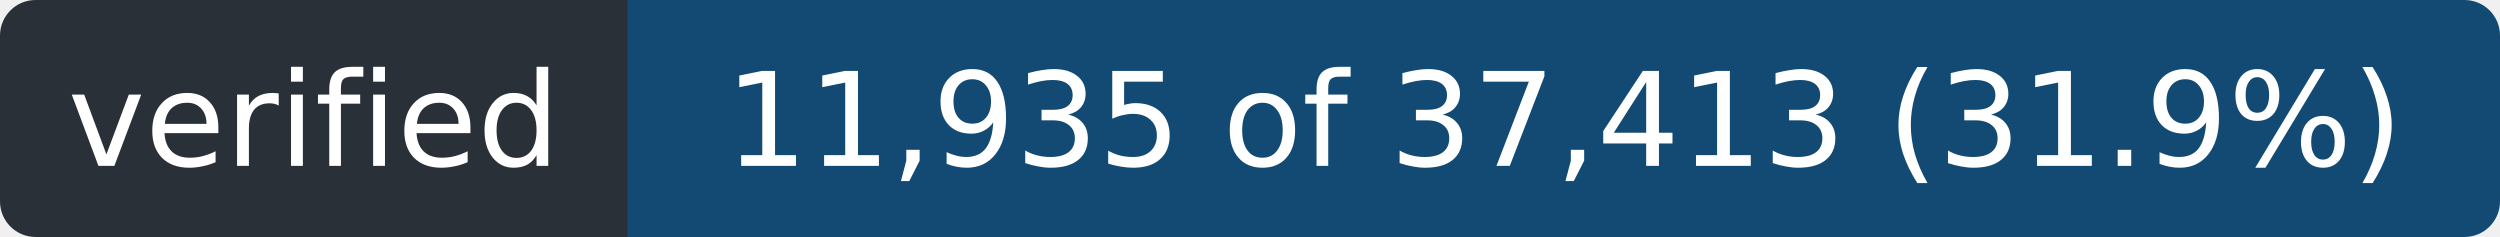
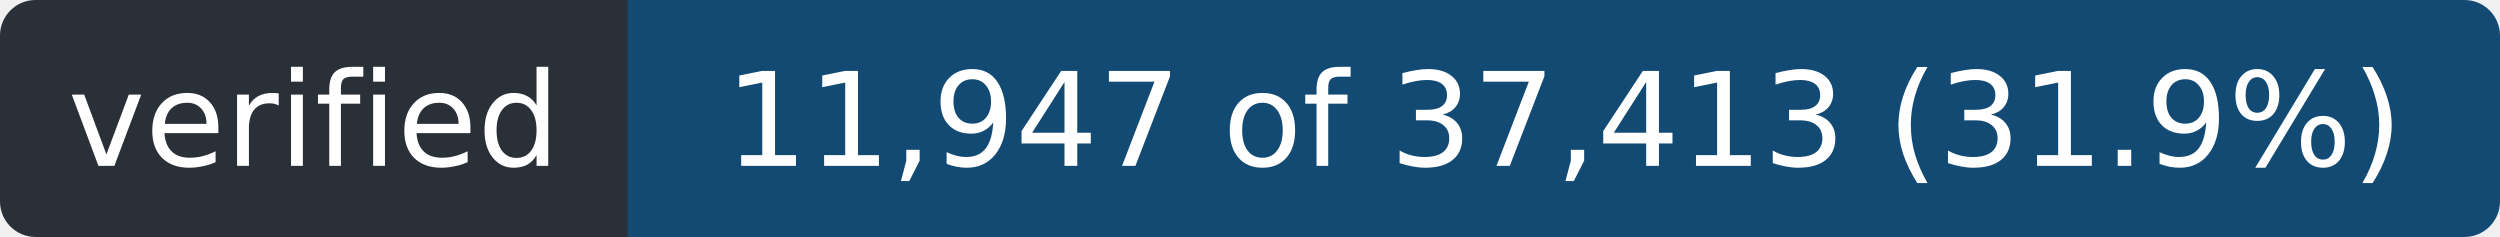
- <svg xmlns="http://www.w3.org/2000/svg" width="211" height="20" role="img" aria-label="verified: 11,935 of 37,413 (31.9%)">
+ <svg xmlns="http://www.w3.org/2000/svg" width="211" height="20" role="img" aria-label="verified: 11,947 of 37,413 (31.9%)">
  <clipPath id="r">
    <rect width="211" height="20" rx="3" />
  </clipPath>
  <g clip-path="url(#r)">
    <rect width="53" height="20" fill="#2a3038" />
    <rect x="53" width="158" height="20" fill="#124a73" />
  </g>
  <g fill="#fff" font-family="Verdana,Geneva,DejaVu Sans,sans-serif" font-size="11" text-anchor="middle">
    <text x="26.5" y="14" textLength="41">verified</text>
-     <text x="132.0" y="14" textLength="146">11,935 of 37,413 (31.9%)</text>
+     <text x="132.0" y="14" textLength="146">11,947 of 37,413 (31.9%)</text>
  </g>
</svg>
